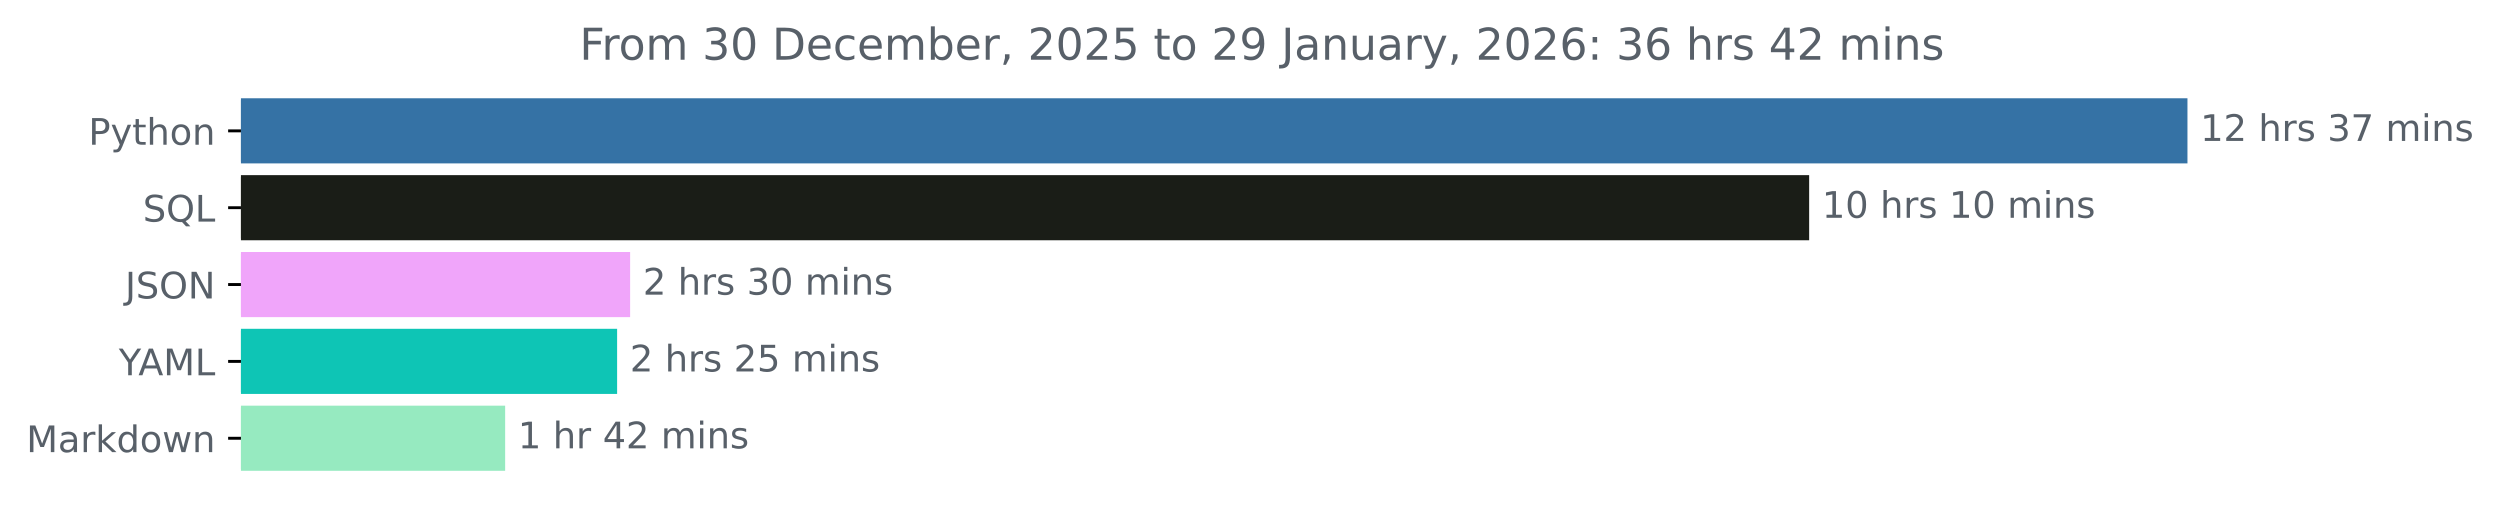
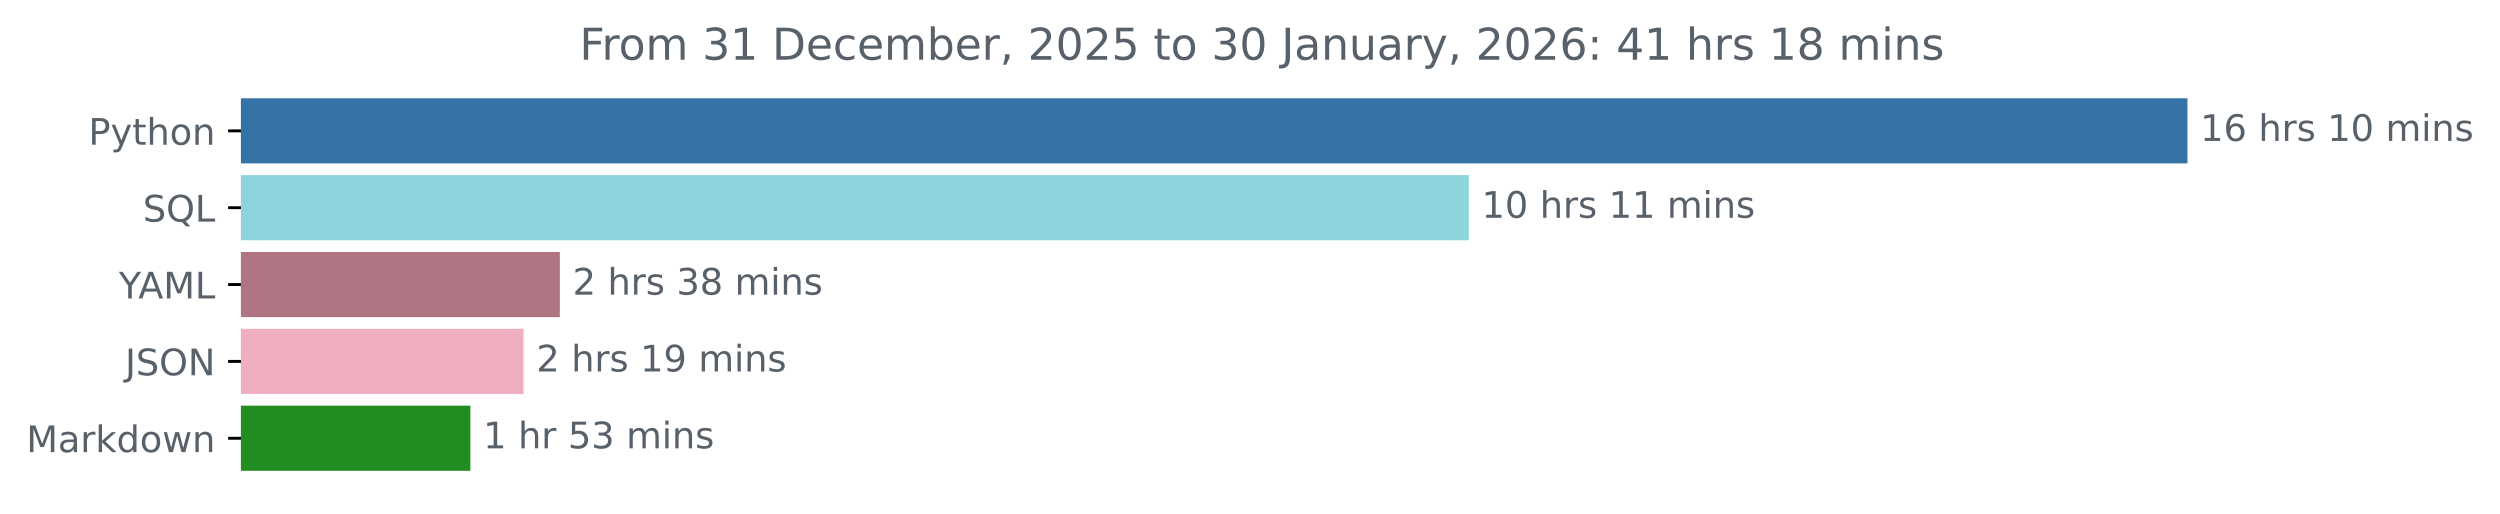
<svg xmlns="http://www.w3.org/2000/svg" xmlns:xlink="http://www.w3.org/1999/xlink" width="683.177pt" height="140.398pt" viewBox="0 0 683.177 140.398" version="1.1">
  <defs>
    <style type="text/css">*{stroke-linejoin: round; stroke-linecap: butt}</style>
  </defs>
  <g id="figure_1">
    <g id="patch_1">
      <path d="M 0 140.398  L 683.177 140.398  L 683.177 0  L 0 0  L 0 140.398  z " style="fill: none" />
    </g>
    <g id="axes_1">
      <g id="patch_2">
-         <path d="M 65.841 27.358  L 597.269 27.358  L 597.269 44.158  L 65.841 44.158  z " clip-path="url(#p1e55f1a8a1)" style="fill: #3572a5; stroke: #3572a5; stroke-linejoin: miter" />
+         <path d="M 65.841 27.358  L 597.269 27.358  L 597.269 44.158  L 65.841 44.158  z " clip-path="url(#p6d3621cfe9)" style="fill: #3572a5; stroke: #3572a5; stroke-linejoin: miter" />
      </g>
      <g id="patch_3">
-         <path d="M 65.841 48.358  L 493.889 48.358  L 493.889 65.158  L 65.841 65.158  z " clip-path="url(#p1e55f1a8a1)" style="fill: #1a1d17; stroke: #1a1d17; stroke-linejoin: miter" />
+         <path d="M 65.841 48.358  L 400.886 48.358  L 400.886 65.158  L 65.841 65.158  z " clip-path="url(#p6d3621cfe9)" style="fill: #8cd5dc; stroke: #8cd5dc; stroke-linejoin: miter" />
      </g>
      <g id="patch_4">
-         <path d="M 65.841 69.358  L 171.694 69.358  L 171.694 86.158  L 65.841 86.158  z " clip-path="url(#p1e55f1a8a1)" style="fill: #f0a5fa; stroke: #f0a5fa; stroke-linejoin: miter" />
+         <path d="M 65.841 69.358  L 152.488 69.358  L 152.488 86.158  L 65.841 86.158  z " clip-path="url(#p6d3621cfe9)" style="fill: #af7582; stroke: #af7582; stroke-linejoin: miter" />
      </g>
      <g id="patch_5">
-         <path d="M 65.841 90.358  L 168.139 90.358  L 168.139 107.158  L 65.841 107.158  z " clip-path="url(#p1e55f1a8a1)" style="fill: #0ec5b5; stroke: #0ec5b5; stroke-linejoin: miter" />
+         <path d="M 65.841 90.358  L 142.574 90.358  L 142.574 107.158  L 65.841 107.158  z " clip-path="url(#p6d3621cfe9)" style="fill: #eeaebe; stroke: #eeaebe; stroke-linejoin: miter" />
      </g>
      <g id="patch_6">
-         <path d="M 65.841 111.358  L 137.543 111.358  L 137.543 128.158  L 65.841 128.158  z " clip-path="url(#p1e55f1a8a1)" style="fill: #96eac0; stroke: #96eac0; stroke-linejoin: miter" />
+         <path d="M 65.841 111.358  L 128.042 111.358  L 128.042 128.158  L 65.841 128.158  z " clip-path="url(#p6d3621cfe9)" style="fill: #218d21; stroke: #218d21; stroke-linejoin: miter" />
      </g>
      <g id="matplotlib.axis_1" />
      <g id="matplotlib.axis_2">
        <g id="ytick_1">
          <g id="line2d_1">
            <defs>
-               <path id="md8a0f8a1a8" d="M 0 0  L -3.5 0  " style="stroke: #000000; stroke-width: 0.8" />
+               <path id="m8bd6eb756d" d="M 0 0  L -3.5 0  " style="stroke: #000000; stroke-width: 0.8" />
            </defs>
            <g>
-               <use xlink:href="#md8a0f8a1a8" x="65.841" y="35.758" style="stroke: #000000; stroke-width: 0.8" />
+               <use xlink:href="#m8bd6eb756d" x="65.841" y="35.758" style="stroke: #000000; stroke-width: 0.8" />
            </g>
          </g>
          <g id="text_1">
            <g style="fill: #586069" transform="translate(24.17813 39.55734) scale(0.1 -0.1)">
              <defs>
                <path id="DejaVuSans-50" d="M 1259 4147  L 1259 2394  L 2053 2394  Q 2494 2394 2734 2622  Q 2975 2850 2975 3272  Q 2975 3691 2734 3919  Q 2494 4147 2053 4147  L 1259 4147  z M 628 4666  L 2053 4666  Q 2838 4666 3239 4311  Q 3641 3956 3641 3272  Q 3641 2581 3239 2228  Q 2838 1875 2053 1875  L 1259 1875  L 1259 0  L 628 0  L 628 4666  z " transform="scale(0.015625)" />
                <path id="DejaVuSans-79" d="M 2059 -325  Q 1816 -950 1584 -1140  Q 1353 -1331 966 -1331  L 506 -1331  L 506 -850  L 844 -850  Q 1081 -850 1212 -737  Q 1344 -625 1503 -206  L 1606 56  L 191 3500  L 800 3500  L 1894 763  L 2988 3500  L 3597 3500  L 2059 -325  z " transform="scale(0.015625)" />
                <path id="DejaVuSans-74" d="M 1172 4494  L 1172 3500  L 2356 3500  L 2356 3053  L 1172 3053  L 1172 1153  Q 1172 725 1289 603  Q 1406 481 1766 481  L 2356 481  L 2356 0  L 1766 0  Q 1100 0 847 248  Q 594 497 594 1153  L 594 3053  L 172 3053  L 172 3500  L 594 3500  L 594 4494  L 1172 4494  z " transform="scale(0.015625)" />
                <path id="DejaVuSans-68" d="M 3513 2113  L 3513 0  L 2938 0  L 2938 2094  Q 2938 2591 2744 2837  Q 2550 3084 2163 3084  Q 1697 3084 1428 2787  Q 1159 2491 1159 1978  L 1159 0  L 581 0  L 581 4863  L 1159 4863  L 1159 2956  Q 1366 3272 1645 3428  Q 1925 3584 2291 3584  Q 2894 3584 3203 3211  Q 3513 2838 3513 2113  z " transform="scale(0.015625)" />
                <path id="DejaVuSans-6f" d="M 1959 3097  Q 1497 3097 1228 2736  Q 959 2375 959 1747  Q 959 1119 1226 758  Q 1494 397 1959 397  Q 2419 397 2687 759  Q 2956 1122 2956 1747  Q 2956 2369 2687 2733  Q 2419 3097 1959 3097  z M 1959 3584  Q 2709 3584 3137 3096  Q 3566 2609 3566 1747  Q 3566 888 3137 398  Q 2709 -91 1959 -91  Q 1206 -91 779 398  Q 353 888 353 1747  Q 353 2609 779 3096  Q 1206 3584 1959 3584  z " transform="scale(0.015625)" />
                <path id="DejaVuSans-6e" d="M 3513 2113  L 3513 0  L 2938 0  L 2938 2094  Q 2938 2591 2744 2837  Q 2550 3084 2163 3084  Q 1697 3084 1428 2787  Q 1159 2491 1159 1978  L 1159 0  L 581 0  L 581 3500  L 1159 3500  L 1159 2956  Q 1366 3272 1645 3428  Q 1925 3584 2291 3584  Q 2894 3584 3203 3211  Q 3513 2838 3513 2113  z " transform="scale(0.015625)" />
              </defs>
              <use xlink:href="#DejaVuSans-50" />
              <use xlink:href="#DejaVuSans-79" x="60.303" />
              <use xlink:href="#DejaVuSans-74" x="119.482" />
              <use xlink:href="#DejaVuSans-68" x="158.691" />
              <use xlink:href="#DejaVuSans-6f" x="222.07" />
              <use xlink:href="#DejaVuSans-6e" x="283.252" />
            </g>
          </g>
        </g>
        <g id="ytick_2">
          <g id="line2d_2">
            <g>
-               <use xlink:href="#md8a0f8a1a8" x="65.841" y="56.758" style="stroke: #000000; stroke-width: 0.8" />
+               <use xlink:href="#m8bd6eb756d" x="65.841" y="56.758" style="stroke: #000000; stroke-width: 0.8" />
            </g>
          </g>
          <g id="text_2">
            <g style="fill: #586069" transform="translate(39.04844 60.55734) scale(0.1 -0.1)">
              <defs>
                <path id="DejaVuSans-53" d="M 3425 4513  L 3425 3897  Q 3066 4069 2747 4153  Q 2428 4238 2131 4238  Q 1616 4238 1336 4038  Q 1056 3838 1056 3469  Q 1056 3159 1242 3001  Q 1428 2844 1947 2747  L 2328 2669  Q 3034 2534 3370 2195  Q 3706 1856 3706 1288  Q 3706 609 3251 259  Q 2797 -91 1919 -91  Q 1588 -91 1214 -16  Q 841 59 441 206  L 441 856  Q 825 641 1194 531  Q 1563 422 1919 422  Q 2459 422 2753 634  Q 3047 847 3047 1241  Q 3047 1584 2836 1778  Q 2625 1972 2144 2069  L 1759 2144  Q 1053 2284 737 2584  Q 422 2884 422 3419  Q 422 4038 858 4394  Q 1294 4750 2059 4750  Q 2388 4750 2728 4690  Q 3069 4631 3425 4513  z " transform="scale(0.015625)" />
                <path id="DejaVuSans-51" d="M 2522 4238  Q 1834 4238 1429 3725  Q 1025 3213 1025 2328  Q 1025 1447 1429 934  Q 1834 422 2522 422  Q 3209 422 3611 934  Q 4013 1447 4013 2328  Q 4013 3213 3611 3725  Q 3209 4238 2522 4238  z M 3406 84  L 4238 -825  L 3475 -825  L 2784 -78  Q 2681 -84 2626 -87  Q 2572 -91 2522 -91  Q 1538 -91 948 567  Q 359 1225 359 2328  Q 359 3434 948 4092  Q 1538 4750 2522 4750  Q 3503 4750 4090 4092  Q 4678 3434 4678 2328  Q 4678 1516 4351 937  Q 4025 359 3406 84  z " transform="scale(0.015625)" />
                <path id="DejaVuSans-4c" d="M 628 4666  L 1259 4666  L 1259 531  L 3531 531  L 3531 0  L 628 0  L 628 4666  z " transform="scale(0.015625)" />
              </defs>
              <use xlink:href="#DejaVuSans-53" />
              <use xlink:href="#DejaVuSans-51" x="63.477" />
              <use xlink:href="#DejaVuSans-4c" x="142.188" />
            </g>
          </g>
        </g>
        <g id="ytick_3">
          <g id="line2d_3">
            <g>
-               <use xlink:href="#md8a0f8a1a8" x="65.841" y="77.758" style="stroke: #000000; stroke-width: 0.8" />
+               <use xlink:href="#m8bd6eb756d" x="65.841" y="77.758" style="stroke: #000000; stroke-width: 0.8" />
            </g>
          </g>
          <g id="text_3">
-             <g style="fill: #586069" transform="translate(34.18906 81.55734) scale(0.1 -0.1)">
+             <g style="fill: #586069" transform="translate(32.46719 81.55734) scale(0.1 -0.1)">
+               <defs>
+                 <path id="DejaVuSans-59" d="M -13 4666  L 666 4666  L 1959 2747  L 3244 4666  L 3922 4666  L 2272 2222  L 2272 0  L 1638 0  L 1638 2222  L -13 4666  z " transform="scale(0.015625)" />
+                 <path id="DejaVuSans-41" d="M 2188 4044  L 1331 1722  L 3047 1722  L 2188 4044  z M 1831 4666  L 2547 4666  L 4325 0  L 3669 0  L 3244 1197  L 1141 1197  L 716 0  L 50 0  L 1831 4666  z " transform="scale(0.015625)" />
+                 <path id="DejaVuSans-4d" d="M 628 4666  L 1569 4666  L 2759 1491  L 3956 4666  L 4897 4666  L 4897 0  L 4281 0  L 4281 4097  L 3078 897  L 2444 897  L 1241 4097  L 1241 0  L 628 0  L 628 4666  z " transform="scale(0.015625)" />
+               </defs>
+               <use xlink:href="#DejaVuSans-59" />
+               <use xlink:href="#DejaVuSans-41" x="53.334" />
+               <use xlink:href="#DejaVuSans-4d" x="121.742" />
+               <use xlink:href="#DejaVuSans-4c" x="208.021" />
+             </g>
+           </g>
+         </g>
+         <g id="ytick_4">
+           <g id="line2d_4">
+             <g>
+               <use xlink:href="#m8bd6eb756d" x="65.841" y="98.758" style="stroke: #000000; stroke-width: 0.8" />
+             </g>
+           </g>
+           <g id="text_4">
+             <g style="fill: #586069" transform="translate(34.18906 102.5573) scale(0.1 -0.1)">
              <defs>
                <path id="DejaVuSans-4a" d="M 628 4666  L 1259 4666  L 1259 325  Q 1259 -519 939 -900  Q 619 -1281 -91 -1281  L -331 -1281  L -331 -750  L -134 -750  Q 284 -750 456 -515  Q 628 -281 628 325  L 628 4666  z " transform="scale(0.015625)" />
                <path id="DejaVuSans-4f" d="M 2522 4238  Q 1834 4238 1429 3725  Q 1025 3213 1025 2328  Q 1025 1447 1429 934  Q 1834 422 2522 422  Q 3209 422 3611 934  Q 4013 1447 4013 2328  Q 4013 3213 3611 3725  Q 3209 4238 2522 4238  z M 2522 4750  Q 3503 4750 4090 4092  Q 4678 3434 4678 2328  Q 4678 1225 4090 567  Q 3503 -91 2522 -91  Q 1538 -91 948 565  Q 359 1222 359 2328  Q 359 3434 948 4092  Q 1538 4750 2522 4750  z " transform="scale(0.015625)" />
                <path id="DejaVuSans-4e" d="M 628 4666  L 1478 4666  L 3547 763  L 3547 4666  L 4159 4666  L 4159 0  L 3309 0  L 1241 3903  L 1241 0  L 628 0  L 628 4666  z " transform="scale(0.015625)" />
              </defs>
              <use xlink:href="#DejaVuSans-4a" />
              <use xlink:href="#DejaVuSans-53" x="29.492" />
              <use xlink:href="#DejaVuSans-4f" x="92.969" />
              <use xlink:href="#DejaVuSans-4e" x="171.68" />
            </g>
          </g>
        </g>
-         <g id="ytick_4">
-           <g id="line2d_4">
-             <g>
-               <use xlink:href="#md8a0f8a1a8" x="65.841" y="98.758" style="stroke: #000000; stroke-width: 0.8" />
-             </g>
-           </g>
-           <g id="text_4">
-             <g style="fill: #586069" transform="translate(32.46719 102.5573) scale(0.1 -0.1)">
-               <defs>
-                 <path id="DejaVuSans-59" d="M -13 4666  L 666 4666  L 1959 2747  L 3244 4666  L 3922 4666  L 2272 2222  L 2272 0  L 1638 0  L 1638 2222  L -13 4666  z " transform="scale(0.015625)" />
-                 <path id="DejaVuSans-41" d="M 2188 4044  L 1331 1722  L 3047 1722  L 2188 4044  z M 1831 4666  L 2547 4666  L 4325 0  L 3669 0  L 3244 1197  L 1141 1197  L 716 0  L 50 0  L 1831 4666  z " transform="scale(0.015625)" />
-                 <path id="DejaVuSans-4d" d="M 628 4666  L 1569 4666  L 2759 1491  L 3956 4666  L 4897 4666  L 4897 0  L 4281 0  L 4281 4097  L 3078 897  L 2444 897  L 1241 4097  L 1241 0  L 628 0  L 628 4666  z " transform="scale(0.015625)" />
-               </defs>
-               <use xlink:href="#DejaVuSans-59" />
-               <use xlink:href="#DejaVuSans-41" x="53.334" />
-               <use xlink:href="#DejaVuSans-4d" x="121.742" />
-               <use xlink:href="#DejaVuSans-4c" x="208.021" />
-             </g>
-           </g>
-         </g>
        <g id="ytick_5">
          <g id="line2d_5">
            <g>
-               <use xlink:href="#md8a0f8a1a8" x="65.841" y="119.758" style="stroke: #000000; stroke-width: 0.8" />
+               <use xlink:href="#m8bd6eb756d" x="65.841" y="119.758" style="stroke: #000000; stroke-width: 0.8" />
            </g>
          </g>
          <g id="text_5">
            <g style="fill: #586069" transform="translate(7.2 123.5573) scale(0.1 -0.1)">
              <defs>
                <path id="DejaVuSans-61" d="M 2194 1759  Q 1497 1759 1228 1600  Q 959 1441 959 1056  Q 959 750 1161 570  Q 1363 391 1709 391  Q 2188 391 2477 730  Q 2766 1069 2766 1631  L 2766 1759  L 2194 1759  z M 3341 1997  L 3341 0  L 2766 0  L 2766 531  Q 2569 213 2275 61  Q 1981 -91 1556 -91  Q 1019 -91 701 211  Q 384 513 384 1019  Q 384 1609 779 1909  Q 1175 2209 1959 2209  L 2766 2209  L 2766 2266  Q 2766 2663 2505 2880  Q 2244 3097 1772 3097  Q 1472 3097 1187 3025  Q 903 2953 641 2809  L 641 3341  Q 956 3463 1253 3523  Q 1550 3584 1831 3584  Q 2591 3584 2966 3190  Q 3341 2797 3341 1997  z " transform="scale(0.015625)" />
                <path id="DejaVuSans-72" d="M 2631 2963  Q 2534 3019 2420 3045  Q 2306 3072 2169 3072  Q 1681 3072 1420 2755  Q 1159 2438 1159 1844  L 1159 0  L 581 0  L 581 3500  L 1159 3500  L 1159 2956  Q 1341 3275 1631 3429  Q 1922 3584 2338 3584  Q 2397 3584 2469 3576  Q 2541 3569 2628 3553  L 2631 2963  z " transform="scale(0.015625)" />
                <path id="DejaVuSans-6b" d="M 581 4863  L 1159 4863  L 1159 1991  L 2875 3500  L 3609 3500  L 1753 1863  L 3688 0  L 2938 0  L 1159 1709  L 1159 0  L 581 0  L 581 4863  z " transform="scale(0.015625)" />
                <path id="DejaVuSans-64" d="M 2906 2969  L 2906 4863  L 3481 4863  L 3481 0  L 2906 0  L 2906 525  Q 2725 213 2448 61  Q 2172 -91 1784 -91  Q 1150 -91 751 415  Q 353 922 353 1747  Q 353 2572 751 3078  Q 1150 3584 1784 3584  Q 2172 3584 2448 3432  Q 2725 3281 2906 2969  z M 947 1747  Q 947 1113 1208 752  Q 1469 391 1925 391  Q 2381 391 2643 752  Q 2906 1113 2906 1747  Q 2906 2381 2643 2742  Q 2381 3103 1925 3103  Q 1469 3103 1208 2742  Q 947 2381 947 1747  z " transform="scale(0.015625)" />
                <path id="DejaVuSans-77" d="M 269 3500  L 844 3500  L 1563 769  L 2278 3500  L 2956 3500  L 3675 769  L 4391 3500  L 4966 3500  L 4050 0  L 3372 0  L 2619 2869  L 1863 0  L 1184 0  L 269 3500  z " transform="scale(0.015625)" />
              </defs>
              <use xlink:href="#DejaVuSans-4d" />
              <use xlink:href="#DejaVuSans-61" x="86.279" />
              <use xlink:href="#DejaVuSans-72" x="147.559" />
              <use xlink:href="#DejaVuSans-6b" x="188.672" />
              <use xlink:href="#DejaVuSans-64" x="246.582" />
              <use xlink:href="#DejaVuSans-6f" x="310.059" />
              <use xlink:href="#DejaVuSans-77" x="371.24" />
              <use xlink:href="#DejaVuSans-6e" x="453.027" />
            </g>
          </g>
        </g>
      </g>
      <g id="text_6">
        <g style="fill: #586069" transform="translate(601.2692 38.5175) scale(0.1 -0.1)">
          <defs>
            <path id="DejaVuSans-31" d="M 794 531  L 1825 531  L 1825 4091  L 703 3866  L 703 4441  L 1819 4666  L 2450 4666  L 2450 531  L 3481 531  L 3481 0  L 794 0  L 794 531  z " transform="scale(0.015625)" />
-             <path id="DejaVuSans-32" d="M 1228 531  L 3431 531  L 3431 0  L 469 0  L 469 531  Q 828 903 1448 1529  Q 2069 2156 2228 2338  Q 2531 2678 2651 2914  Q 2772 3150 2772 3378  Q 2772 3750 2511 3984  Q 2250 4219 1831 4219  Q 1534 4219 1204 4116  Q 875 4013 500 3803  L 500 4441  Q 881 4594 1212 4672  Q 1544 4750 1819 4750  Q 2544 4750 2975 4387  Q 3406 4025 3406 3419  Q 3406 3131 3298 2873  Q 3191 2616 2906 2266  Q 2828 2175 2409 1742  Q 1991 1309 1228 531  z " transform="scale(0.015625)" />
+             <path id="DejaVuSans-36" d="M 2113 2584  Q 1688 2584 1439 2293  Q 1191 2003 1191 1497  Q 1191 994 1439 701  Q 1688 409 2113 409  Q 2538 409 2786 701  Q 3034 994 3034 1497  Q 3034 2003 2786 2293  Q 2538 2584 2113 2584  z M 3366 4563  L 3366 3988  Q 3128 4100 2886 4159  Q 2644 4219 2406 4219  Q 1781 4219 1451 3797  Q 1122 3375 1075 2522  Q 1259 2794 1537 2939  Q 1816 3084 2150 3084  Q 2853 3084 3261 2657  Q 3669 2231 3669 1497  Q 3669 778 3244 343  Q 2819 -91 2113 -91  Q 1303 -91 875 529  Q 447 1150 447 2328  Q 447 3434 972 4092  Q 1497 4750 2381 4750  Q 2619 4750 2861 4703  Q 3103 4656 3366 4563  z " transform="scale(0.015625)" />
            <path id="DejaVuSans-20" transform="scale(0.015625)" />
            <path id="DejaVuSans-73" d="M 2834 3397  L 2834 2853  Q 2591 2978 2328 3040  Q 2066 3103 1784 3103  Q 1356 3103 1142 2972  Q 928 2841 928 2578  Q 928 2378 1081 2264  Q 1234 2150 1697 2047  L 1894 2003  Q 2506 1872 2764 1633  Q 3022 1394 3022 966  Q 3022 478 2636 193  Q 2250 -91 1575 -91  Q 1294 -91 989 -36  Q 684 19 347 128  L 347 722  Q 666 556 975 473  Q 1284 391 1588 391  Q 1994 391 2212 530  Q 2431 669 2431 922  Q 2431 1156 2273 1281  Q 2116 1406 1581 1522  L 1381 1569  Q 847 1681 609 1914  Q 372 2147 372 2553  Q 372 3047 722 3315  Q 1072 3584 1716 3584  Q 2034 3584 2315 3537  Q 2597 3491 2834 3397  z " transform="scale(0.015625)" />
-             <path id="DejaVuSans-33" d="M 2597 2516  Q 3050 2419 3304 2112  Q 3559 1806 3559 1356  Q 3559 666 3084 287  Q 2609 -91 1734 -91  Q 1441 -91 1130 -33  Q 819 25 488 141  L 488 750  Q 750 597 1062 519  Q 1375 441 1716 441  Q 2309 441 2620 675  Q 2931 909 2931 1356  Q 2931 1769 2642 2001  Q 2353 2234 1838 2234  L 1294 2234  L 1294 2753  L 1863 2753  Q 2328 2753 2575 2939  Q 2822 3125 2822 3475  Q 2822 3834 2567 4026  Q 2313 4219 1838 4219  Q 1578 4219 1281 4162  Q 984 4106 628 3988  L 628 4550  Q 988 4650 1302 4700  Q 1616 4750 1894 4750  Q 2613 4750 3031 4423  Q 3450 4097 3450 3541  Q 3450 3153 3228 2886  Q 3006 2619 2597 2516  z " transform="scale(0.015625)" />
-             <path id="DejaVuSans-37" d="M 525 4666  L 3525 4666  L 3525 4397  L 1831 0  L 1172 0  L 2766 4134  L 525 4134  L 525 4666  z " transform="scale(0.015625)" />
+             <path id="DejaVuSans-30" d="M 2034 4250  Q 1547 4250 1301 3770  Q 1056 3291 1056 2328  Q 1056 1369 1301 889  Q 1547 409 2034 409  Q 2525 409 2770 889  Q 3016 1369 3016 2328  Q 3016 3291 2770 3770  Q 2525 4250 2034 4250  z M 2034 4750  Q 2819 4750 3233 4129  Q 3647 3509 3647 2328  Q 3647 1150 3233 529  Q 2819 -91 2034 -91  Q 1250 -91 836 529  Q 422 1150 422 2328  Q 422 3509 836 4129  Q 1250 4750 2034 4750  z " transform="scale(0.015625)" />
            <path id="DejaVuSans-6d" d="M 3328 2828  Q 3544 3216 3844 3400  Q 4144 3584 4550 3584  Q 5097 3584 5394 3201  Q 5691 2819 5691 2113  L 5691 0  L 5113 0  L 5113 2094  Q 5113 2597 4934 2840  Q 4756 3084 4391 3084  Q 3944 3084 3684 2787  Q 3425 2491 3425 1978  L 3425 0  L 2847 0  L 2847 2094  Q 2847 2600 2669 2842  Q 2491 3084 2119 3084  Q 1678 3084 1418 2786  Q 1159 2488 1159 1978  L 1159 0  L 581 0  L 581 3500  L 1159 3500  L 1159 2956  Q 1356 3278 1631 3431  Q 1906 3584 2284 3584  Q 2666 3584 2933 3390  Q 3200 3197 3328 2828  z " transform="scale(0.015625)" />
            <path id="DejaVuSans-69" d="M 603 3500  L 1178 3500  L 1178 0  L 603 0  L 603 3500  z M 603 4863  L 1178 4863  L 1178 4134  L 603 4134  L 603 4863  z " transform="scale(0.015625)" />
          </defs>
          <use xlink:href="#DejaVuSans-31" />
-           <use xlink:href="#DejaVuSans-32" x="63.623" />
-           <use xlink:href="#DejaVuSans-20" x="127.246" />
-           <use xlink:href="#DejaVuSans-68" x="159.033" />
-           <use xlink:href="#DejaVuSans-72" x="222.412" />
-           <use xlink:href="#DejaVuSans-73" x="263.525" />
-           <use xlink:href="#DejaVuSans-20" x="315.625" />
-           <use xlink:href="#DejaVuSans-33" x="347.412" />
-           <use xlink:href="#DejaVuSans-37" x="411.035" />
-           <use xlink:href="#DejaVuSans-20" x="474.658" />
-           <use xlink:href="#DejaVuSans-6d" x="506.445" />
-           <use xlink:href="#DejaVuSans-69" x="603.857" />
-           <use xlink:href="#DejaVuSans-6e" x="631.641" />
-           <use xlink:href="#DejaVuSans-73" x="695.02" />
-         </g>
-       </g>
-       <g id="text_7">
-         <g style="fill: #586069" transform="translate(497.8886 59.5175) scale(0.1 -0.1)">
-           <defs>
-             <path id="DejaVuSans-30" d="M 2034 4250  Q 1547 4250 1301 3770  Q 1056 3291 1056 2328  Q 1056 1369 1301 889  Q 1547 409 2034 409  Q 2525 409 2770 889  Q 3016 1369 3016 2328  Q 3016 3291 2770 3770  Q 2525 4250 2034 4250  z M 2034 4750  Q 2819 4750 3233 4129  Q 3647 3509 3647 2328  Q 3647 1150 3233 529  Q 2819 -91 2034 -91  Q 1250 -91 836 529  Q 422 1150 422 2328  Q 422 3509 836 4129  Q 1250 4750 2034 4750  z " transform="scale(0.015625)" />
-           </defs>
-           <use xlink:href="#DejaVuSans-31" />
-           <use xlink:href="#DejaVuSans-30" x="63.623" />
+           <use xlink:href="#DejaVuSans-36" x="63.623" />
          <use xlink:href="#DejaVuSans-20" x="127.246" />
          <use xlink:href="#DejaVuSans-68" x="159.033" />
          <use xlink:href="#DejaVuSans-72" x="222.412" />
          <use xlink:href="#DejaVuSans-73" x="263.525" />
          <use xlink:href="#DejaVuSans-20" x="315.625" />
          <use xlink:href="#DejaVuSans-31" x="347.412" />
          <use xlink:href="#DejaVuSans-30" x="411.035" />
          <use xlink:href="#DejaVuSans-20" x="474.658" />
          <use xlink:href="#DejaVuSans-6d" x="506.445" />
          <use xlink:href="#DejaVuSans-69" x="603.857" />
          <use xlink:href="#DejaVuSans-6e" x="631.641" />
          <use xlink:href="#DejaVuSans-73" x="695.02" />
        </g>
      </g>
+       <g id="text_7">
+         <g style="fill: #586069" transform="translate(404.8864 59.5175) scale(0.1 -0.1)">
+           <use xlink:href="#DejaVuSans-31" />
+           <use xlink:href="#DejaVuSans-30" x="63.623" />
+           <use xlink:href="#DejaVuSans-20" x="127.246" />
+           <use xlink:href="#DejaVuSans-68" x="159.033" />
+           <use xlink:href="#DejaVuSans-72" x="222.412" />
+           <use xlink:href="#DejaVuSans-73" x="263.525" />
+           <use xlink:href="#DejaVuSans-20" x="315.625" />
+           <use xlink:href="#DejaVuSans-31" x="347.412" />
+           <use xlink:href="#DejaVuSans-31" x="411.035" />
+           <use xlink:href="#DejaVuSans-20" x="474.658" />
+           <use xlink:href="#DejaVuSans-6d" x="506.445" />
+           <use xlink:href="#DejaVuSans-69" x="603.857" />
+           <use xlink:href="#DejaVuSans-6e" x="631.641" />
+           <use xlink:href="#DejaVuSans-73" x="695.02" />
+         </g>
+       </g>
      <g id="text_8">
-         <g style="fill: #586069" transform="translate(175.6937 80.5175) scale(0.1 -0.1)">
+         <g style="fill: #586069" transform="translate(156.4881 80.5175) scale(0.1 -0.1)">
+           <defs>
+             <path id="DejaVuSans-32" d="M 1228 531  L 3431 531  L 3431 0  L 469 0  L 469 531  Q 828 903 1448 1529  Q 2069 2156 2228 2338  Q 2531 2678 2651 2914  Q 2772 3150 2772 3378  Q 2772 3750 2511 3984  Q 2250 4219 1831 4219  Q 1534 4219 1204 4116  Q 875 4013 500 3803  L 500 4441  Q 881 4594 1212 4672  Q 1544 4750 1819 4750  Q 2544 4750 2975 4387  Q 3406 4025 3406 3419  Q 3406 3131 3298 2873  Q 3191 2616 2906 2266  Q 2828 2175 2409 1742  Q 1991 1309 1228 531  z " transform="scale(0.015625)" />
+             <path id="DejaVuSans-33" d="M 2597 2516  Q 3050 2419 3304 2112  Q 3559 1806 3559 1356  Q 3559 666 3084 287  Q 2609 -91 1734 -91  Q 1441 -91 1130 -33  Q 819 25 488 141  L 488 750  Q 750 597 1062 519  Q 1375 441 1716 441  Q 2309 441 2620 675  Q 2931 909 2931 1356  Q 2931 1769 2642 2001  Q 2353 2234 1838 2234  L 1294 2234  L 1294 2753  L 1863 2753  Q 2328 2753 2575 2939  Q 2822 3125 2822 3475  Q 2822 3834 2567 4026  Q 2313 4219 1838 4219  Q 1578 4219 1281 4162  Q 984 4106 628 3988  L 628 4550  Q 988 4650 1302 4700  Q 1616 4750 1894 4750  Q 2613 4750 3031 4423  Q 3450 4097 3450 3541  Q 3450 3153 3228 2886  Q 3006 2619 2597 2516  z " transform="scale(0.015625)" />
+             <path id="DejaVuSans-38" d="M 2034 2216  Q 1584 2216 1326 1975  Q 1069 1734 1069 1313  Q 1069 891 1326 650  Q 1584 409 2034 409  Q 2484 409 2743 651  Q 3003 894 3003 1313  Q 3003 1734 2745 1975  Q 2488 2216 2034 2216  z M 1403 2484  Q 997 2584 770 2862  Q 544 3141 544 3541  Q 544 4100 942 4425  Q 1341 4750 2034 4750  Q 2731 4750 3128 4425  Q 3525 4100 3525 3541  Q 3525 3141 3298 2862  Q 3072 2584 2669 2484  Q 3125 2378 3379 2068  Q 3634 1759 3634 1313  Q 3634 634 3220 271  Q 2806 -91 2034 -91  Q 1263 -91 848 271  Q 434 634 434 1313  Q 434 1759 690 2068  Q 947 2378 1403 2484  z M 1172 3481  Q 1172 3119 1398 2916  Q 1625 2713 2034 2713  Q 2441 2713 2670 2916  Q 2900 3119 2900 3481  Q 2900 3844 2670 4047  Q 2441 4250 2034 4250  Q 1625 4250 1398 4047  Q 1172 3844 1172 3481  z " transform="scale(0.015625)" />
+           </defs>
          <use xlink:href="#DejaVuSans-32" />
          <use xlink:href="#DejaVuSans-20" x="63.623" />
          <use xlink:href="#DejaVuSans-68" x="95.41" />
          <use xlink:href="#DejaVuSans-72" x="158.789" />
          <use xlink:href="#DejaVuSans-73" x="199.902" />
          <use xlink:href="#DejaVuSans-20" x="252.002" />
          <use xlink:href="#DejaVuSans-33" x="283.789" />
-           <use xlink:href="#DejaVuSans-30" x="347.412" />
+           <use xlink:href="#DejaVuSans-38" x="347.412" />
          <use xlink:href="#DejaVuSans-20" x="411.035" />
          <use xlink:href="#DejaVuSans-6d" x="442.822" />
          <use xlink:href="#DejaVuSans-69" x="540.234" />
          <use xlink:href="#DejaVuSans-6e" x="568.018" />
          <use xlink:href="#DejaVuSans-73" x="631.396" />
        </g>
      </g>
      <g id="text_9">
-         <g style="fill: #586069" transform="translate(172.1395 101.5175) scale(0.1 -0.1)">
-           <defs>
-             <path id="DejaVuSans-35" d="M 691 4666  L 3169 4666  L 3169 4134  L 1269 4134  L 1269 2991  Q 1406 3038 1543 3061  Q 1681 3084 1819 3084  Q 2600 3084 3056 2656  Q 3513 2228 3513 1497  Q 3513 744 3044 326  Q 2575 -91 1722 -91  Q 1428 -91 1123 -41  Q 819 9 494 109  L 494 744  Q 775 591 1075 516  Q 1375 441 1709 441  Q 2250 441 2565 725  Q 2881 1009 2881 1497  Q 2881 1984 2565 2268  Q 2250 2553 1709 2553  Q 1456 2553 1204 2497  Q 953 2441 691 2322  L 691 4666  z " transform="scale(0.015625)" />
+         <g style="fill: #586069" transform="translate(146.5739 101.5175) scale(0.1 -0.1)">
+           <defs>
+             <path id="DejaVuSans-39" d="M 703 97  L 703 672  Q 941 559 1184 500  Q 1428 441 1663 441  Q 2288 441 2617 861  Q 2947 1281 2994 2138  Q 2813 1869 2534 1725  Q 2256 1581 1919 1581  Q 1219 1581 811 2004  Q 403 2428 403 3163  Q 403 3881 828 4315  Q 1253 4750 1959 4750  Q 2769 4750 3195 4129  Q 3622 3509 3622 2328  Q 3622 1225 3098 567  Q 2575 -91 1691 -91  Q 1453 -91 1209 -44  Q 966 3 703 97  z M 1959 2075  Q 2384 2075 2632 2365  Q 2881 2656 2881 3163  Q 2881 3666 2632 3958  Q 2384 4250 1959 4250  Q 1534 4250 1286 3958  Q 1038 3666 1038 3163  Q 1038 2656 1286 2365  Q 1534 2075 1959 2075  z " transform="scale(0.015625)" />
          </defs>
          <use xlink:href="#DejaVuSans-32" />
          <use xlink:href="#DejaVuSans-20" x="63.623" />
          <use xlink:href="#DejaVuSans-68" x="95.41" />
          <use xlink:href="#DejaVuSans-72" x="158.789" />
          <use xlink:href="#DejaVuSans-73" x="199.902" />
          <use xlink:href="#DejaVuSans-20" x="252.002" />
-           <use xlink:href="#DejaVuSans-32" x="283.789" />
-           <use xlink:href="#DejaVuSans-35" x="347.412" />
+           <use xlink:href="#DejaVuSans-31" x="283.789" />
+           <use xlink:href="#DejaVuSans-39" x="347.412" />
          <use xlink:href="#DejaVuSans-20" x="411.035" />
          <use xlink:href="#DejaVuSans-6d" x="442.822" />
          <use xlink:href="#DejaVuSans-69" x="540.234" />
          <use xlink:href="#DejaVuSans-6e" x="568.018" />
          <use xlink:href="#DejaVuSans-73" x="631.396" />
        </g>
      </g>
      <g id="text_10">
-         <g style="fill: #586069" transform="translate(141.5425 122.5175) scale(0.1 -0.1)">
-           <defs>
-             <path id="DejaVuSans-34" d="M 2419 4116  L 825 1625  L 2419 1625  L 2419 4116  z M 2253 4666  L 3047 4666  L 3047 1625  L 3713 1625  L 3713 1100  L 3047 1100  L 3047 0  L 2419 0  L 2419 1100  L 313 1100  L 313 1709  L 2253 4666  z " transform="scale(0.015625)" />
+         <g style="fill: #586069" transform="translate(132.0421 122.5175) scale(0.1 -0.1)">
+           <defs>
+             <path id="DejaVuSans-35" d="M 691 4666  L 3169 4666  L 3169 4134  L 1269 4134  L 1269 2991  Q 1406 3038 1543 3061  Q 1681 3084 1819 3084  Q 2600 3084 3056 2656  Q 3513 2228 3513 1497  Q 3513 744 3044 326  Q 2575 -91 1722 -91  Q 1428 -91 1123 -41  Q 819 9 494 109  L 494 744  Q 775 591 1075 516  Q 1375 441 1709 441  Q 2250 441 2565 725  Q 2881 1009 2881 1497  Q 2881 1984 2565 2268  Q 2250 2553 1709 2553  Q 1456 2553 1204 2497  Q 953 2441 691 2322  L 691 4666  z " transform="scale(0.015625)" />
          </defs>
          <use xlink:href="#DejaVuSans-31" />
          <use xlink:href="#DejaVuSans-20" x="63.623" />
          <use xlink:href="#DejaVuSans-68" x="95.41" />
          <use xlink:href="#DejaVuSans-72" x="158.789" />
          <use xlink:href="#DejaVuSans-20" x="199.902" />
-           <use xlink:href="#DejaVuSans-34" x="231.689" />
-           <use xlink:href="#DejaVuSans-32" x="295.312" />
+           <use xlink:href="#DejaVuSans-35" x="231.689" />
+           <use xlink:href="#DejaVuSans-33" x="295.312" />
          <use xlink:href="#DejaVuSans-20" x="358.936" />
          <use xlink:href="#DejaVuSans-6d" x="390.723" />
          <use xlink:href="#DejaVuSans-69" x="488.135" />
          <use xlink:href="#DejaVuSans-6e" x="515.918" />
          <use xlink:href="#DejaVuSans-73" x="579.297" />
        </g>
      </g>
      <g id="text_11">
        <g style="fill: #586069" transform="translate(158.3681 16.31812) scale(0.12 -0.12)">
          <defs>
            <path id="DejaVuSans-46" d="M 628 4666  L 3309 4666  L 3309 4134  L 1259 4134  L 1259 2759  L 3109 2759  L 3109 2228  L 1259 2228  L 1259 0  L 628 0  L 628 4666  z " transform="scale(0.015625)" />
            <path id="DejaVuSans-44" d="M 1259 4147  L 1259 519  L 2022 519  Q 2988 519 3436 956  Q 3884 1394 3884 2338  Q 3884 3275 3436 3711  Q 2988 4147 2022 4147  L 1259 4147  z M 628 4666  L 1925 4666  Q 3281 4666 3915 4102  Q 4550 3538 4550 2338  Q 4550 1131 3912 565  Q 3275 0 1925 0  L 628 0  L 628 4666  z " transform="scale(0.015625)" />
            <path id="DejaVuSans-65" d="M 3597 1894  L 3597 1613  L 953 1613  Q 991 1019 1311 708  Q 1631 397 2203 397  Q 2534 397 2845 478  Q 3156 559 3463 722  L 3463 178  Q 3153 47 2828 -22  Q 2503 -91 2169 -91  Q 1331 -91 842 396  Q 353 884 353 1716  Q 353 2575 817 3079  Q 1281 3584 2069 3584  Q 2775 3584 3186 3129  Q 3597 2675 3597 1894  z M 3022 2063  Q 3016 2534 2758 2815  Q 2500 3097 2075 3097  Q 1594 3097 1305 2825  Q 1016 2553 972 2059  L 3022 2063  z " transform="scale(0.015625)" />
            <path id="DejaVuSans-63" d="M 3122 3366  L 3122 2828  Q 2878 2963 2633 3030  Q 2388 3097 2138 3097  Q 1578 3097 1268 2742  Q 959 2388 959 1747  Q 959 1106 1268 751  Q 1578 397 2138 397  Q 2388 397 2633 464  Q 2878 531 3122 666  L 3122 134  Q 2881 22 2623 -34  Q 2366 -91 2075 -91  Q 1284 -91 818 406  Q 353 903 353 1747  Q 353 2603 823 3093  Q 1294 3584 2113 3584  Q 2378 3584 2631 3529  Q 2884 3475 3122 3366  z " transform="scale(0.015625)" />
            <path id="DejaVuSans-62" d="M 3116 1747  Q 3116 2381 2855 2742  Q 2594 3103 2138 3103  Q 1681 3103 1420 2742  Q 1159 2381 1159 1747  Q 1159 1113 1420 752  Q 1681 391 2138 391  Q 2594 391 2855 752  Q 3116 1113 3116 1747  z M 1159 2969  Q 1341 3281 1617 3432  Q 1894 3584 2278 3584  Q 2916 3584 3314 3078  Q 3713 2572 3713 1747  Q 3713 922 3314 415  Q 2916 -91 2278 -91  Q 1894 -91 1617 61  Q 1341 213 1159 525  L 1159 0  L 581 0  L 581 4863  L 1159 4863  L 1159 2969  z " transform="scale(0.015625)" />
            <path id="DejaVuSans-2c" d="M 750 794  L 1409 794  L 1409 256  L 897 -744  L 494 -744  L 750 256  L 750 794  z " transform="scale(0.015625)" />
-             <path id="DejaVuSans-39" d="M 703 97  L 703 672  Q 941 559 1184 500  Q 1428 441 1663 441  Q 2288 441 2617 861  Q 2947 1281 2994 2138  Q 2813 1869 2534 1725  Q 2256 1581 1919 1581  Q 1219 1581 811 2004  Q 403 2428 403 3163  Q 403 3881 828 4315  Q 1253 4750 1959 4750  Q 2769 4750 3195 4129  Q 3622 3509 3622 2328  Q 3622 1225 3098 567  Q 2575 -91 1691 -91  Q 1453 -91 1209 -44  Q 966 3 703 97  z M 1959 2075  Q 2384 2075 2632 2365  Q 2881 2656 2881 3163  Q 2881 3666 2632 3958  Q 2384 4250 1959 4250  Q 1534 4250 1286 3958  Q 1038 3666 1038 3163  Q 1038 2656 1286 2365  Q 1534 2075 1959 2075  z " transform="scale(0.015625)" />
            <path id="DejaVuSans-75" d="M 544 1381  L 544 3500  L 1119 3500  L 1119 1403  Q 1119 906 1312 657  Q 1506 409 1894 409  Q 2359 409 2629 706  Q 2900 1003 2900 1516  L 2900 3500  L 3475 3500  L 3475 0  L 2900 0  L 2900 538  Q 2691 219 2414 64  Q 2138 -91 1772 -91  Q 1169 -91 856 284  Q 544 659 544 1381  z M 1991 3584  L 1991 3584  z " transform="scale(0.015625)" />
-             <path id="DejaVuSans-36" d="M 2113 2584  Q 1688 2584 1439 2293  Q 1191 2003 1191 1497  Q 1191 994 1439 701  Q 1688 409 2113 409  Q 2538 409 2786 701  Q 3034 994 3034 1497  Q 3034 2003 2786 2293  Q 2538 2584 2113 2584  z M 3366 4563  L 3366 3988  Q 3128 4100 2886 4159  Q 2644 4219 2406 4219  Q 1781 4219 1451 3797  Q 1122 3375 1075 2522  Q 1259 2794 1537 2939  Q 1816 3084 2150 3084  Q 2853 3084 3261 2657  Q 3669 2231 3669 1497  Q 3669 778 3244 343  Q 2819 -91 2113 -91  Q 1303 -91 875 529  Q 447 1150 447 2328  Q 447 3434 972 4092  Q 1497 4750 2381 4750  Q 2619 4750 2861 4703  Q 3103 4656 3366 4563  z " transform="scale(0.015625)" />
            <path id="DejaVuSans-3a" d="M 750 794  L 1409 794  L 1409 0  L 750 0  L 750 794  z M 750 3309  L 1409 3309  L 1409 2516  L 750 2516  L 750 3309  z " transform="scale(0.015625)" />
+             <path id="DejaVuSans-34" d="M 2419 4116  L 825 1625  L 2419 1625  L 2419 4116  z M 2253 4666  L 3047 4666  L 3047 1625  L 3713 1625  L 3713 1100  L 3047 1100  L 3047 0  L 2419 0  L 2419 1100  L 313 1100  L 313 1709  L 2253 4666  z " transform="scale(0.015625)" />
          </defs>
          <use xlink:href="#DejaVuSans-46" />
          <use xlink:href="#DejaVuSans-72" x="50.27" />
          <use xlink:href="#DejaVuSans-6f" x="89.133" />
          <use xlink:href="#DejaVuSans-6d" x="150.314" />
          <use xlink:href="#DejaVuSans-20" x="247.727" />
          <use xlink:href="#DejaVuSans-33" x="279.514" />
-           <use xlink:href="#DejaVuSans-30" x="343.137" />
+           <use xlink:href="#DejaVuSans-31" x="343.137" />
          <use xlink:href="#DejaVuSans-20" x="406.76" />
          <use xlink:href="#DejaVuSans-44" x="438.547" />
          <use xlink:href="#DejaVuSans-65" x="515.549" />
          <use xlink:href="#DejaVuSans-63" x="577.072" />
          <use xlink:href="#DejaVuSans-65" x="632.053" />
          <use xlink:href="#DejaVuSans-6d" x="693.576" />
          <use xlink:href="#DejaVuSans-62" x="790.988" />
          <use xlink:href="#DejaVuSans-65" x="854.465" />
          <use xlink:href="#DejaVuSans-72" x="915.988" />
          <use xlink:href="#DejaVuSans-2c" x="957.102" />
          <use xlink:href="#DejaVuSans-20" x="988.889" />
          <use xlink:href="#DejaVuSans-32" x="1020.676" />
          <use xlink:href="#DejaVuSans-30" x="1084.299" />
          <use xlink:href="#DejaVuSans-32" x="1147.922" />
          <use xlink:href="#DejaVuSans-35" x="1211.545" />
          <use xlink:href="#DejaVuSans-20" x="1275.168" />
          <use xlink:href="#DejaVuSans-74" x="1306.955" />
          <use xlink:href="#DejaVuSans-6f" x="1346.164" />
          <use xlink:href="#DejaVuSans-20" x="1407.346" />
-           <use xlink:href="#DejaVuSans-32" x="1439.133" />
-           <use xlink:href="#DejaVuSans-39" x="1502.756" />
+           <use xlink:href="#DejaVuSans-33" x="1439.133" />
+           <use xlink:href="#DejaVuSans-30" x="1502.756" />
          <use xlink:href="#DejaVuSans-20" x="1566.379" />
          <use xlink:href="#DejaVuSans-4a" x="1598.166" />
          <use xlink:href="#DejaVuSans-61" x="1627.658" />
          <use xlink:href="#DejaVuSans-6e" x="1688.938" />
          <use xlink:href="#DejaVuSans-75" x="1752.316" />
          <use xlink:href="#DejaVuSans-61" x="1815.695" />
          <use xlink:href="#DejaVuSans-72" x="1876.975" />
          <use xlink:href="#DejaVuSans-79" x="1918.088" />
          <use xlink:href="#DejaVuSans-2c" x="1977.268" />
          <use xlink:href="#DejaVuSans-20" x="2009.055" />
          <use xlink:href="#DejaVuSans-32" x="2040.842" />
          <use xlink:href="#DejaVuSans-30" x="2104.465" />
          <use xlink:href="#DejaVuSans-32" x="2168.088" />
          <use xlink:href="#DejaVuSans-36" x="2231.711" />
          <use xlink:href="#DejaVuSans-3a" x="2295.334" />
          <use xlink:href="#DejaVuSans-20" x="2329.025" />
-           <use xlink:href="#DejaVuSans-33" x="2360.812" />
-           <use xlink:href="#DejaVuSans-36" x="2424.436" />
+           <use xlink:href="#DejaVuSans-34" x="2360.812" />
+           <use xlink:href="#DejaVuSans-31" x="2424.436" />
          <use xlink:href="#DejaVuSans-20" x="2488.059" />
          <use xlink:href="#DejaVuSans-68" x="2519.846" />
          <use xlink:href="#DejaVuSans-72" x="2583.225" />
          <use xlink:href="#DejaVuSans-73" x="2624.338" />
          <use xlink:href="#DejaVuSans-20" x="2676.438" />
-           <use xlink:href="#DejaVuSans-34" x="2708.225" />
-           <use xlink:href="#DejaVuSans-32" x="2771.848" />
+           <use xlink:href="#DejaVuSans-31" x="2708.225" />
+           <use xlink:href="#DejaVuSans-38" x="2771.848" />
          <use xlink:href="#DejaVuSans-20" x="2835.471" />
          <use xlink:href="#DejaVuSans-6d" x="2867.258" />
          <use xlink:href="#DejaVuSans-69" x="2964.67" />
          <use xlink:href="#DejaVuSans-6e" x="2992.453" />
          <use xlink:href="#DejaVuSans-73" x="3055.832" />
        </g>
      </g>
    </g>
  </g>
  <defs>
-     <clipPath id="p1e55f1a8a1">
+     <clipPath id="p6d3621cfe9">
      <rect x="65.841" y="22.318" width="558" height="110.88" />
    </clipPath>
  </defs>
</svg>
